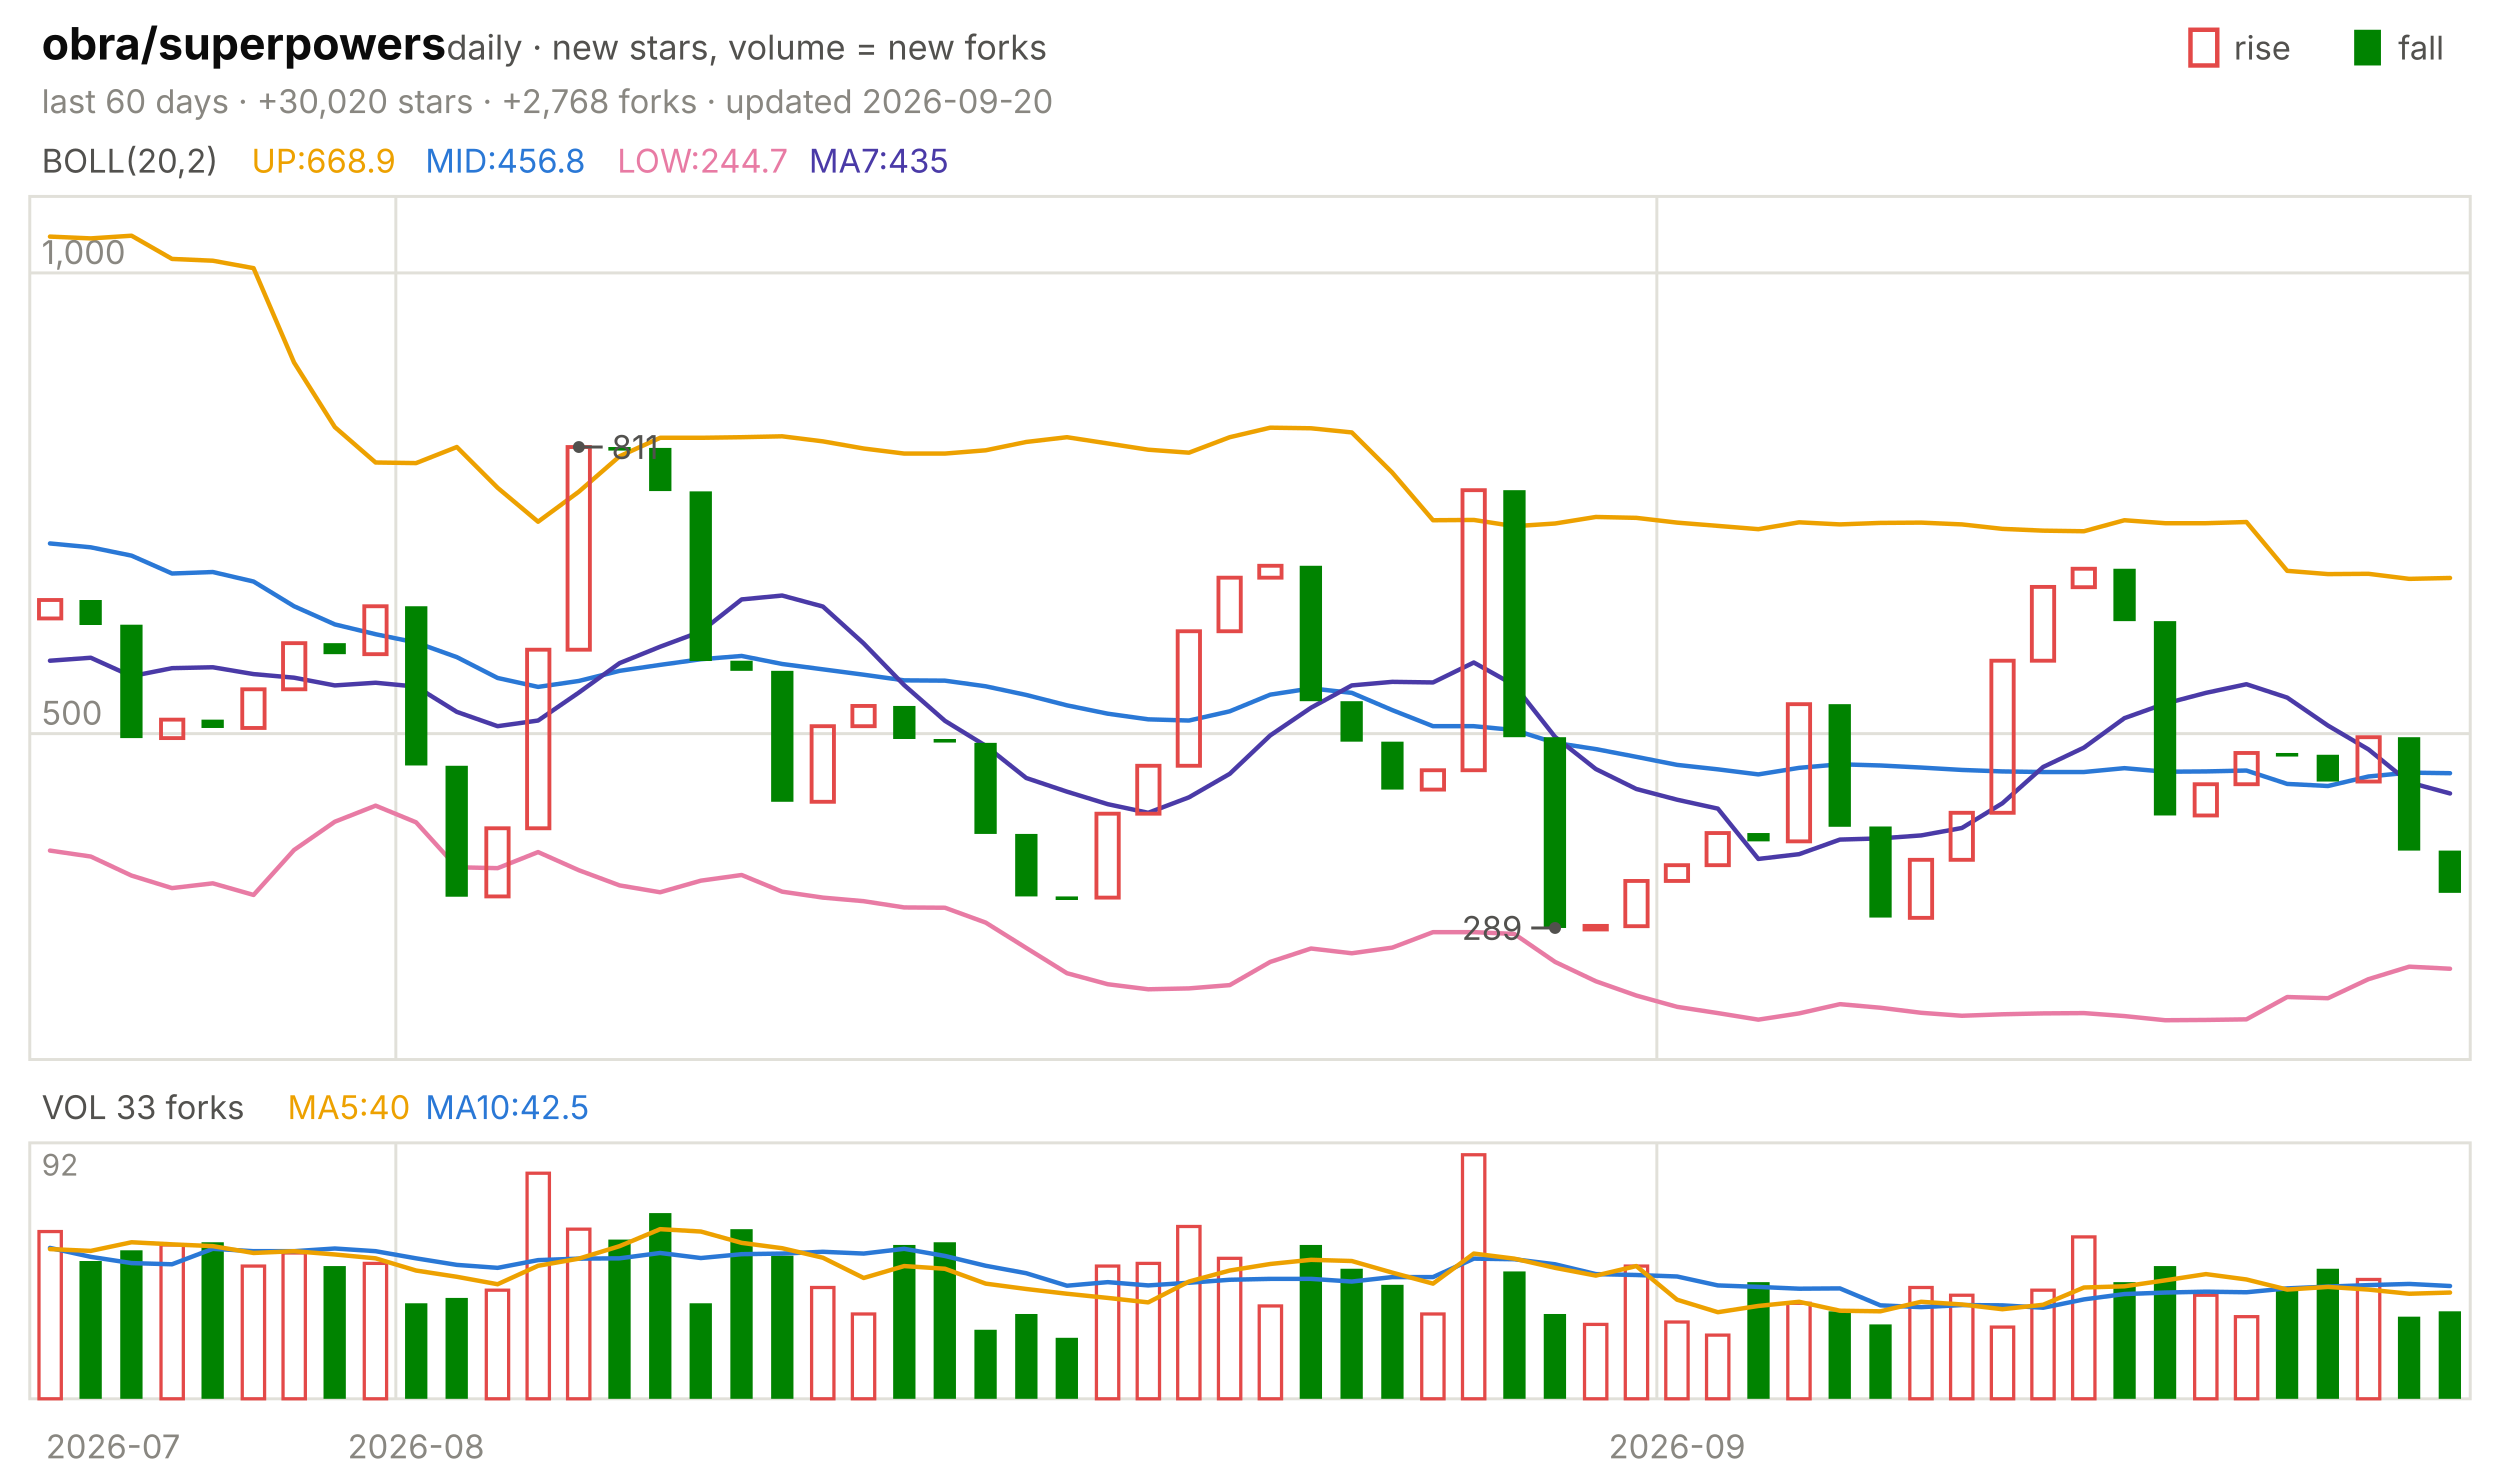
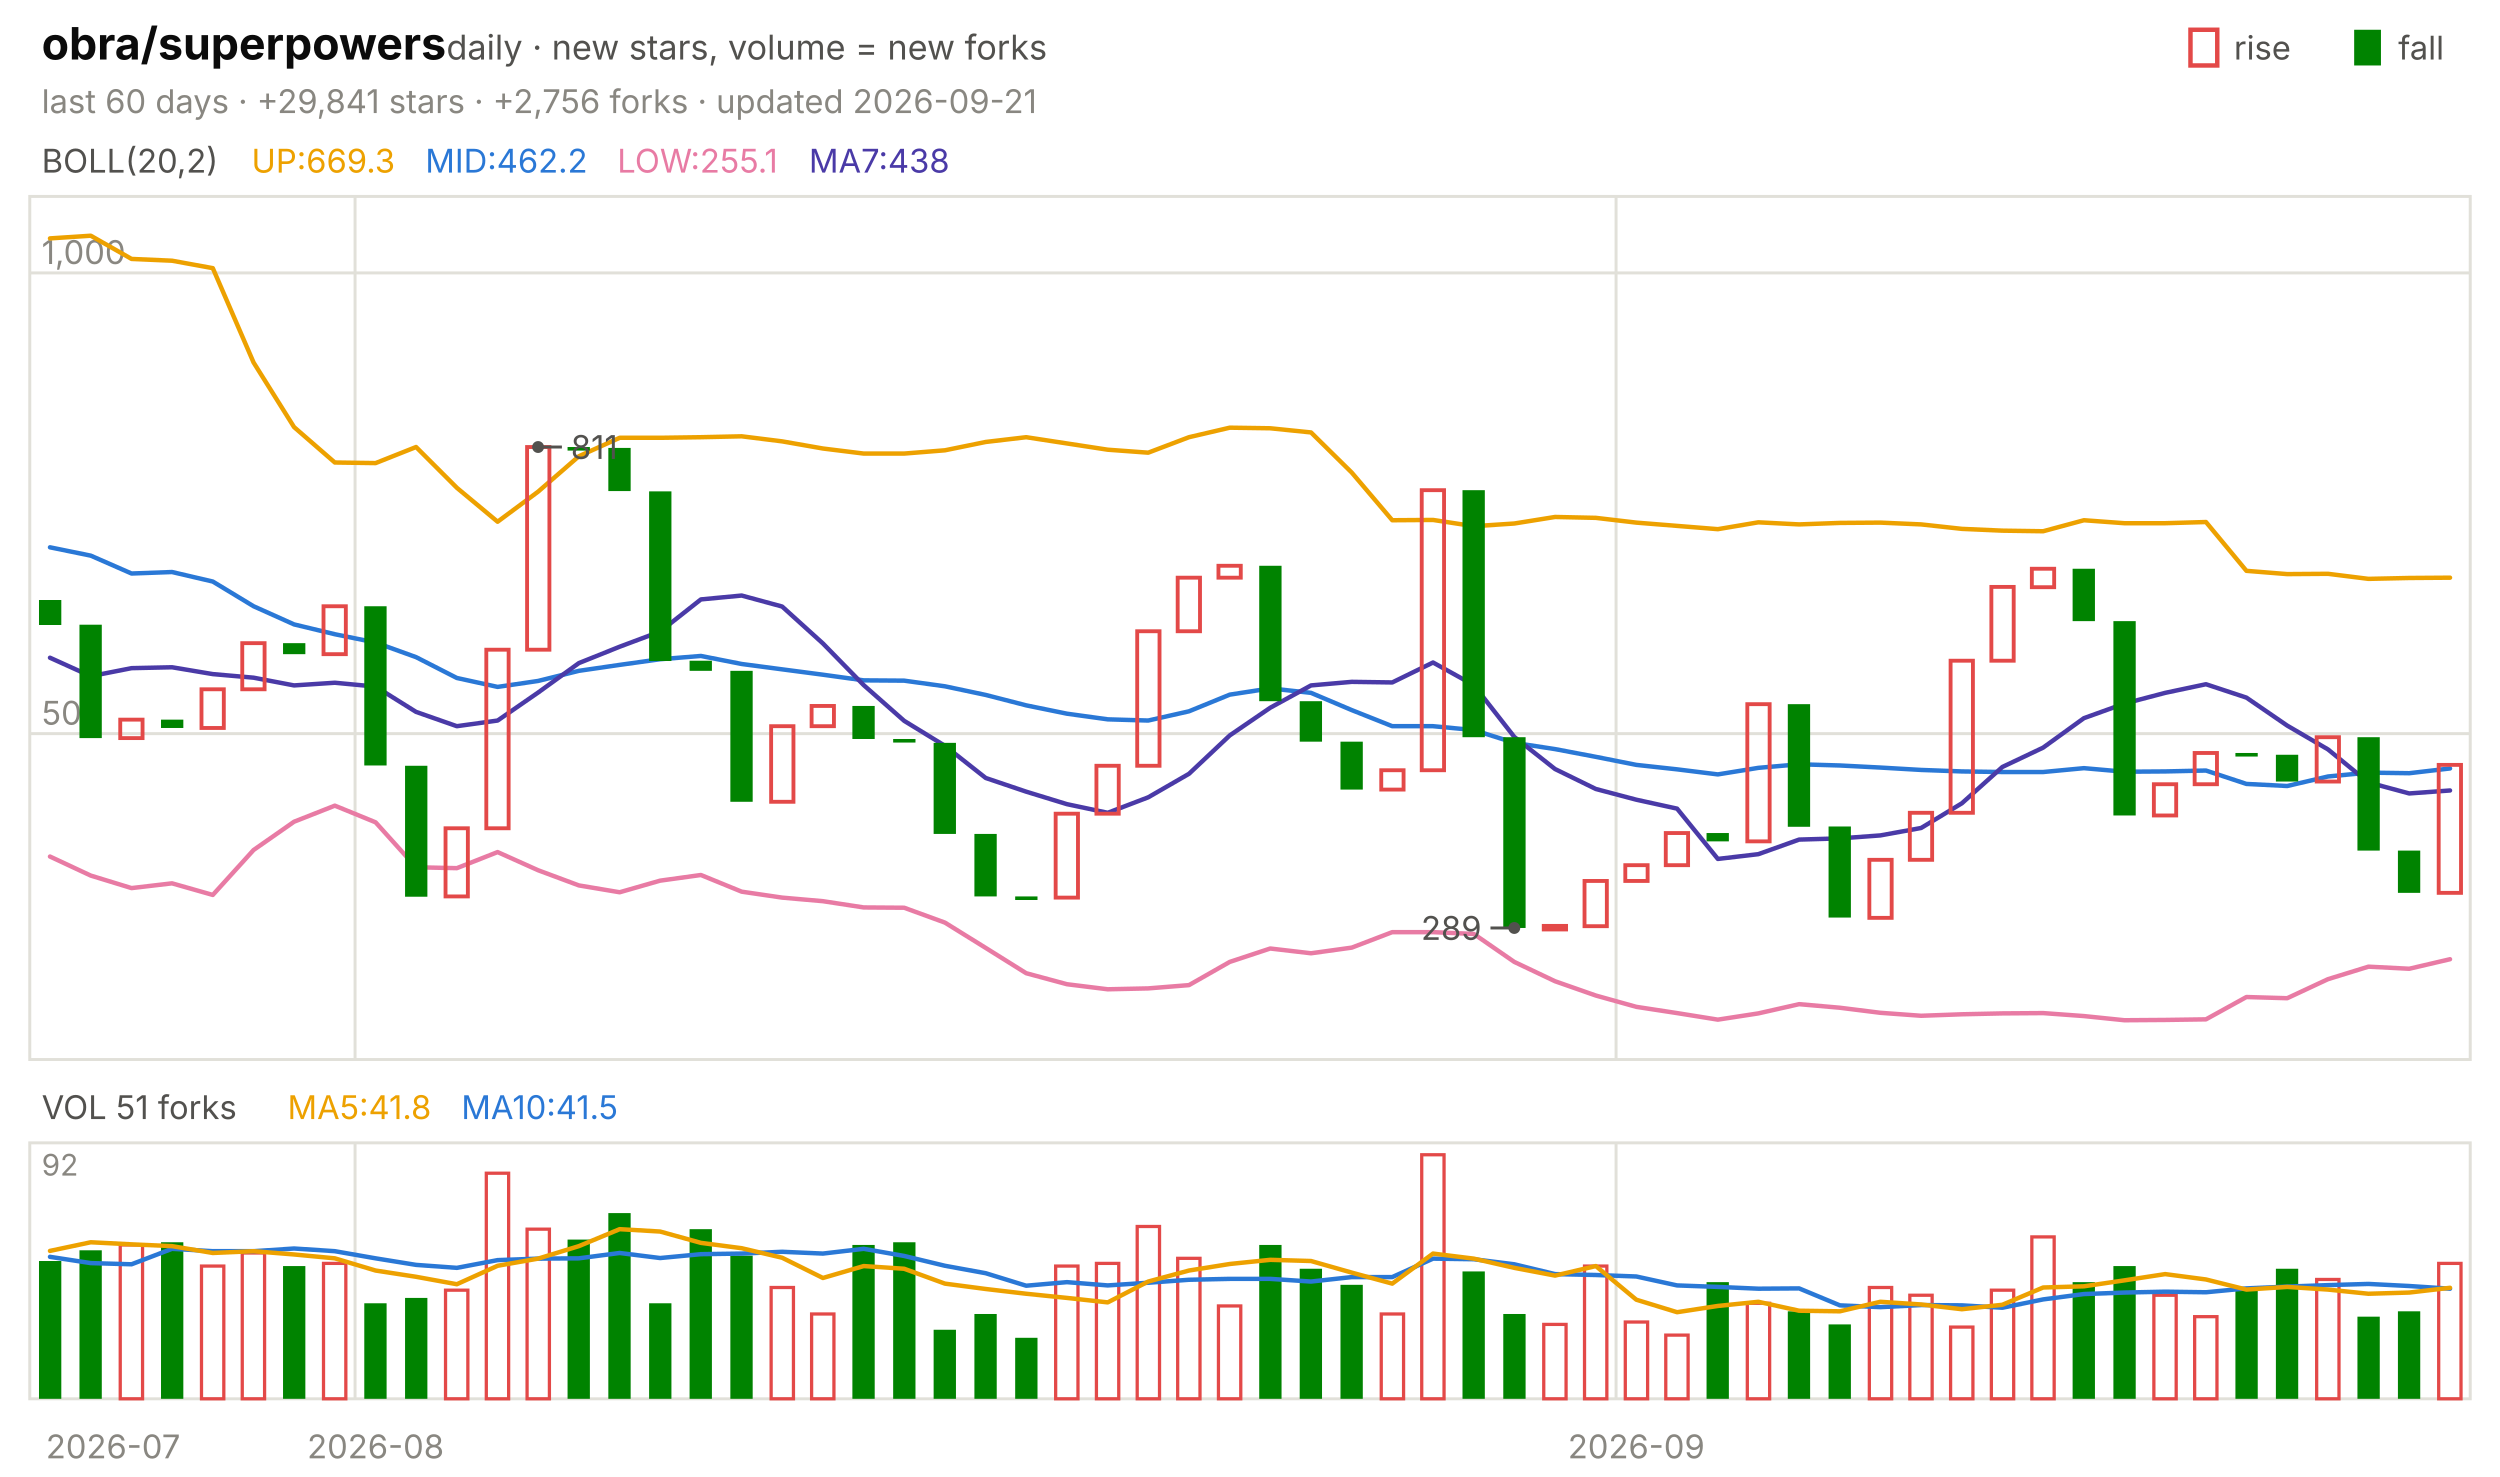
<svg xmlns="http://www.w3.org/2000/svg" viewBox="0 0 840 496" width="840" height="496" font-family="-apple-system,'Segoe UI',system-ui,sans-serif" role="img" aria-label="obra/superpowers candlestick chart">
  <text x="14.0" y="20.0" font-size="15" fill="#0b0b0b" font-weight="650">obra/superpowers</text>
  <text x="150.0" y="20.0" font-size="11.5" fill="#52514e">daily · new stars, volume = new forks</text>
  <text x="805.8" y="20.0" font-size="11.0" fill="#52514e">fall</text>
  <rect x="791" y="10" width="9" height="12" fill="#008300" />
  <text x="750.6" y="20.0" font-size="11.0" fill="#52514e">rise</text>
  <rect x="736" y="10" width="9" height="12" fill="none" stroke="#e34948" stroke-width="1.5" />
-   <text x="14.0" y="38.0" font-size="11.0" fill="#898781">last 60 days · +30,020 stars · +2,768 forks · updated 2026-09-20</text>
+   <text x="14.0" y="38.0" font-size="11.0" fill="#898781">last 60 days · +29,841 stars · +2,756 forks · updated 2026-09-21</text>
  <rect x="10" y="66" width="820" height="290" fill="none" stroke="#e1e0d9" />
  <rect x="10" y="384" width="820" height="86" fill="none" stroke="#e1e0d9" />
  <text x="38.0" y="490.0" font-size="11.0" fill="#898781" text-anchor="middle">2026-07</text>
-   <line x1="133.0" y1="66.0" x2="133.0" y2="356.0" stroke="#e1e0d9" stroke-width="1.0" />
-   <line x1="133.0" y1="384.0" x2="133.0" y2="470.0" stroke="#e1e0d9" stroke-width="1.0" />
-   <text x="139.8" y="490.0" font-size="11.0" fill="#898781" text-anchor="middle">2026-08</text>
-   <line x1="556.7" y1="66.0" x2="556.7" y2="356.0" stroke="#e1e0d9" stroke-width="1.0" />
-   <line x1="556.7" y1="384.0" x2="556.7" y2="470.0" stroke="#e1e0d9" stroke-width="1.0" />
-   <text x="563.5" y="490.0" font-size="11.0" fill="#898781" text-anchor="middle">2026-09</text>
+   <line x1="119.3" y1="66.0" x2="119.3" y2="356.0" stroke="#e1e0d9" stroke-width="1.0" />
+   <line x1="119.3" y1="384.0" x2="119.3" y2="470.0" stroke="#e1e0d9" stroke-width="1.0" />
+   <text x="126.2" y="490.0" font-size="11.0" fill="#898781" text-anchor="middle">2026-08</text>
+   <line x1="543.0" y1="66.0" x2="543.0" y2="356.0" stroke="#e1e0d9" stroke-width="1.0" />
+   <line x1="543.0" y1="384.0" x2="543.0" y2="470.0" stroke="#e1e0d9" stroke-width="1.0" />
+   <text x="549.8" y="490.0" font-size="11.0" fill="#898781" text-anchor="middle">2026-09</text>
  <text x="14.0" y="58.0" font-size="11.0" fill="#52514e">BOLL(20,2)</text>
-   <text x="84.5" y="58.0" font-size="11.0" fill="#eda100">UP:668.9</text>
-   <text x="142.9" y="58.0" font-size="11.0" fill="#2a78d6">MID:456.8</text>
-   <text x="207.4" y="58.0" font-size="11.0" fill="#e87ba4">LOW:244.7</text>
-   <text x="271.8" y="58.0" font-size="11.0" fill="#4a3aa7">MA7:435</text>
+   <text x="84.5" y="58.0" font-size="11.0" fill="#eda100">UP:669.3</text>
+   <text x="142.9" y="58.0" font-size="11.0" fill="#2a78d6">MID:462.2</text>
+   <text x="207.4" y="58.0" font-size="11.0" fill="#e87ba4">LOW:255.1</text>
+   <text x="271.8" y="58.0" font-size="11.0" fill="#4a3aa7">MA7:438</text>
  <line x1="10.0" y1="246.5" x2="830.0" y2="246.5" stroke="#e1e0d9" stroke-width="1.0" />
  <text x="14.0" y="243.5" font-size="11.0" fill="#898781">500</text>
  <line x1="10.0" y1="91.7" x2="830.0" y2="91.7" stroke="#e1e0d9" stroke-width="1.0" />
  <text x="14.0" y="88.7" font-size="11.0" fill="#898781">1,000</text>
-   <polyline points="16.8,79.5 30.5,80.1 44.2,79.2 57.8,87.0 71.5,87.6 85.2,90.1 98.8,121.8 112.5,143.5 126.2,155.4 139.8,155.6 153.5,150.2 167.2,163.9 180.8,175.3 194.5,165.2 208.2,153.3 221.8,147.1 235.5,147.1 249.2,146.9 262.8,146.6 276.5,148.3 290.2,150.7 303.8,152.4 317.5,152.4 331.2,151.3 344.8,148.5 358.5,146.9 372.2,149.0 385.8,151.1 399.5,152.1 413.2,146.9 426.8,143.7 440.5,143.9 454.2,145.3 467.8,158.8 481.5,174.8 495.2,174.7 508.8,176.8 522.5,175.9 536.2,173.7 549.8,174.0 563.5,175.6 577.2,176.7 590.8,177.8 604.5,175.5 618.2,176.2 631.8,175.7 645.5,175.6 659.2,176.2 672.8,177.7 686.5,178.3 700.2,178.5 713.8,174.8 727.5,175.8 741.2,175.8 754.8,175.4 768.5,191.8 782.2,192.9 795.8,192.8 809.5,194.5 823.2,194.2" fill="none" stroke="#eda100" stroke-width="1.5" stroke-linejoin="round" stroke-linecap="round" />
-   <polyline points="16.8,182.6 30.5,183.9 44.2,186.7 57.8,192.7 71.5,192.2 85.2,195.4 98.8,203.7 112.5,209.8 126.2,213.1 139.8,215.9 153.5,220.8 167.2,227.8 180.8,230.8 194.5,228.8 208.2,225.4 221.8,223.4 235.5,221.5 249.2,220.4 262.8,223.1 276.5,224.9 290.2,226.7 303.8,228.6 317.5,228.7 331.2,230.6 344.8,233.5 358.5,237.0 372.2,239.8 385.8,241.7 399.5,242.1 413.2,239.0 426.8,233.4 440.5,231.3 454.2,232.8 467.8,238.6 481.5,244.0 495.2,244.0 508.8,245.3 522.5,249.6 536.2,251.7 549.8,254.3 563.5,257.0 577.2,258.5 590.8,260.2 604.5,258.0 618.2,256.8 631.8,257.2 645.5,257.9 659.2,258.7 672.8,259.2 686.5,259.4 700.2,259.4 713.8,258.1 727.5,259.3 741.2,259.2 754.8,258.9 768.5,263.4 782.2,264.1 795.8,260.9 809.5,259.6 823.2,259.8" fill="none" stroke="#2a78d6" stroke-width="1.5" stroke-linejoin="round" stroke-linecap="round" />
-   <polyline points="16.8,285.8 30.5,287.8 44.2,294.2 57.8,298.4 71.5,296.8 85.2,300.7 98.8,285.6 112.5,276.1 126.2,270.7 139.8,276.3 153.5,291.4 167.2,291.7 180.8,286.3 194.5,292.4 208.2,297.5 221.8,299.8 235.5,295.9 249.2,294.0 262.8,299.6 276.5,301.6 290.2,302.8 303.8,304.9 317.5,305.0 331.2,310.0 344.8,318.5 358.5,327.0 372.2,330.7 385.8,332.4 399.5,332.1 413.2,331.0 426.8,323.2 440.5,318.7 454.2,320.3 467.8,318.4 481.5,313.2 495.2,313.2 508.8,313.8 522.5,323.2 536.2,329.7 549.8,334.5 563.5,338.3 577.2,340.4 590.8,342.6 604.5,340.5 618.2,337.4 631.8,338.6 645.5,340.3 659.2,341.3 672.8,340.8 686.5,340.5 700.2,340.4 713.8,341.4 727.5,342.8 741.2,342.7 754.8,342.5 768.5,335.0 782.2,335.4 795.8,329.0 809.5,324.8 823.2,325.5" fill="none" stroke="#e87ba4" stroke-width="1.5" stroke-linejoin="round" stroke-linecap="round" />
-   <polyline points="16.8,222.0 30.5,221.0 44.2,227.2 57.8,224.5 71.5,224.2 85.2,226.5 98.8,227.7 112.5,230.3 126.2,229.4 139.8,230.7 153.5,239.2 167.2,244.0 180.8,242.1 194.5,232.7 208.2,222.8 221.8,217.3 235.5,212.2 249.2,201.4 262.8,200.1 276.5,203.8 290.2,216.2 303.8,230.2 317.5,242.2 331.2,250.6 344.8,261.4 358.5,266.0 372.2,270.2 385.8,273.1 399.5,267.9 413.2,260.0 426.8,247.1 440.5,237.8 454.2,230.3 467.8,229.1 481.5,229.3 495.2,222.6 508.8,230.2 522.5,247.6 536.2,258.4 549.8,265.1 563.5,268.7 577.2,271.7 590.8,288.6 604.5,287.0 618.2,282.1 631.8,281.7 645.5,280.7 659.2,278.2 672.8,269.9 686.5,257.7 700.2,251.2 713.8,241.3 727.5,236.4 741.2,232.8 754.8,229.9 768.5,234.4 782.2,243.8 795.8,251.8 809.5,262.9 823.2,266.6" fill="none" stroke="#4a3aa7" stroke-width="1.5" stroke-linejoin="round" stroke-linecap="round" />
-   <rect x="13.1" y="201.6" width="7.5" height="6.2" fill="none" stroke="#e34948" stroke-width="1.3" />
-   <rect x="26.7" y="201.6" width="7.5" height="8.4" fill="#008300" />
-   <rect x="40.4" y="209.9" width="7.5" height="38.1" fill="#008300" />
-   <rect x="54.1" y="241.8" width="7.5" height="6.2" fill="none" stroke="#e34948" stroke-width="1.3" />
-   <rect x="67.7" y="241.8" width="7.5" height="2.8" fill="#008300" />
-   <rect x="81.4" y="231.6" width="7.5" height="13.0" fill="none" stroke="#e34948" stroke-width="1.3" />
-   <rect x="95.1" y="216.1" width="7.5" height="15.5" fill="none" stroke="#e34948" stroke-width="1.3" />
-   <rect x="108.7" y="216.1" width="7.5" height="3.7" fill="#008300" />
-   <rect x="122.4" y="203.7" width="7.5" height="16.1" fill="none" stroke="#e34948" stroke-width="1.3" />
-   <rect x="136.1" y="203.7" width="7.5" height="53.5" fill="#008300" />
-   <rect x="149.7" y="257.3" width="7.5" height="44.0" fill="#008300" />
-   <rect x="163.4" y="278.3" width="7.5" height="22.9" fill="none" stroke="#e34948" stroke-width="1.3" />
-   <rect x="177.1" y="218.3" width="7.5" height="60.0" fill="none" stroke="#e34948" stroke-width="1.3" />
-   <rect x="190.7" y="150.2" width="7.5" height="68.1" fill="none" stroke="#e34948" stroke-width="1.3" />
-   <rect x="204.4" y="150.2" width="7.5" height="1.2" fill="#008300" />
-   <rect x="218.1" y="150.5" width="7.5" height="14.5" fill="#008300" />
-   <rect x="231.7" y="165.1" width="7.5" height="57.0" fill="#008300" />
-   <rect x="245.4" y="222.0" width="7.5" height="3.4" fill="#008300" />
-   <rect x="259.1" y="225.4" width="7.5" height="44.0" fill="#008300" />
-   <rect x="272.7" y="244.0" width="7.5" height="25.4" fill="none" stroke="#e34948" stroke-width="1.3" />
-   <rect x="286.4" y="237.2" width="7.5" height="6.8" fill="none" stroke="#e34948" stroke-width="1.3" />
-   <rect x="300.1" y="237.2" width="7.5" height="11.1" fill="#008300" />
-   <rect x="313.7" y="248.3" width="7.5" height="1.2" fill="#008300" />
-   <rect x="327.4" y="249.6" width="7.5" height="30.6" fill="#008300" />
-   <rect x="341.1" y="280.2" width="7.5" height="21.0" fill="#008300" />
-   <rect x="354.7" y="301.2" width="7.5" height="1.2" fill="#008300" />
-   <rect x="368.4" y="273.4" width="7.5" height="28.2" fill="none" stroke="#e34948" stroke-width="1.3" />
-   <rect x="382.1" y="257.3" width="7.5" height="16.1" fill="none" stroke="#e34948" stroke-width="1.3" />
-   <rect x="395.7" y="212.1" width="7.5" height="45.2" fill="none" stroke="#e34948" stroke-width="1.3" />
-   <rect x="409.4" y="194.1" width="7.5" height="18.0" fill="none" stroke="#e34948" stroke-width="1.3" />
-   <rect x="423.1" y="190.1" width="7.5" height="4.0" fill="none" stroke="#e34948" stroke-width="1.3" />
-   <rect x="436.7" y="190.1" width="7.5" height="45.5" fill="#008300" />
-   <rect x="450.4" y="235.6" width="7.5" height="13.6" fill="#008300" />
-   <rect x="464.1" y="249.2" width="7.5" height="16.1" fill="#008300" />
-   <rect x="477.7" y="258.8" width="7.5" height="6.5" fill="none" stroke="#e34948" stroke-width="1.3" />
-   <rect x="491.4" y="164.7" width="7.5" height="94.1" fill="none" stroke="#e34948" stroke-width="1.3" />
-   <rect x="505.1" y="164.7" width="7.5" height="83.0" fill="#008300" />
-   <rect x="518.7" y="247.7" width="7.5" height="64.1" fill="#008300" />
-   <rect x="532.4" y="311.1" width="7.5" height="1.2" fill="none" stroke="#e34948" stroke-width="1.3" />
-   <rect x="546.1" y="296.0" width="7.5" height="15.2" fill="none" stroke="#e34948" stroke-width="1.3" />
-   <rect x="559.7" y="290.7" width="7.5" height="5.3" fill="none" stroke="#e34948" stroke-width="1.3" />
-   <rect x="573.4" y="279.9" width="7.5" height="10.8" fill="none" stroke="#e34948" stroke-width="1.3" />
-   <rect x="587.1" y="279.9" width="7.5" height="2.8" fill="#008300" />
-   <rect x="600.7" y="236.6" width="7.5" height="46.1" fill="none" stroke="#e34948" stroke-width="1.3" />
-   <rect x="614.4" y="236.6" width="7.5" height="41.2" fill="#008300" />
-   <rect x="628.1" y="277.7" width="7.5" height="30.6" fill="#008300" />
-   <rect x="641.7" y="288.9" width="7.5" height="19.5" fill="none" stroke="#e34948" stroke-width="1.3" />
-   <rect x="655.4" y="273.1" width="7.5" height="15.8" fill="none" stroke="#e34948" stroke-width="1.3" />
-   <rect x="669.1" y="222.0" width="7.5" height="51.1" fill="none" stroke="#e34948" stroke-width="1.3" />
-   <rect x="682.7" y="197.2" width="7.5" height="24.8" fill="none" stroke="#e34948" stroke-width="1.3" />
-   <rect x="696.4" y="191.1" width="7.5" height="6.2" fill="none" stroke="#e34948" stroke-width="1.3" />
-   <rect x="710.1" y="191.1" width="7.5" height="17.6" fill="#008300" />
-   <rect x="723.7" y="208.7" width="7.5" height="65.3" fill="#008300" />
-   <rect x="737.4" y="263.5" width="7.5" height="10.5" fill="none" stroke="#e34948" stroke-width="1.3" />
-   <rect x="751.1" y="253.0" width="7.5" height="10.5" fill="none" stroke="#e34948" stroke-width="1.3" />
-   <rect x="764.7" y="253.0" width="7.5" height="1.2" fill="#008300" />
-   <rect x="778.4" y="253.6" width="7.5" height="9.0" fill="#008300" />
-   <rect x="792.1" y="247.7" width="7.5" height="14.9" fill="none" stroke="#e34948" stroke-width="1.3" />
-   <rect x="805.7" y="247.7" width="7.5" height="38.1" fill="#008300" />
-   <rect x="819.4" y="285.8" width="7.5" height="14.2" fill="#008300" />
-   <circle cx="194.5" cy="150.2" r="2" fill="#52514e" />
-   <line x1="194.5" y1="150.2" x2="202.5" y2="150.2" stroke="#52514e" stroke-width="1.0" />
-   <text x="205.5" y="154.2" font-size="11.0" fill="#52514e">811</text>
-   <circle cx="522.5" cy="311.8" r="2" fill="#52514e" />
-   <line x1="522.5" y1="311.8" x2="514.5" y2="311.8" stroke="#52514e" stroke-width="1.0" />
-   <text x="511.5" y="315.8" font-size="11.0" fill="#52514e" text-anchor="end">289</text>
-   <text x="14.0" y="376.0" font-size="11.0" fill="#52514e">VOL 33 forks</text>
-   <text x="96.6" y="376.0" font-size="11.0" fill="#eda100">MA5:40</text>
-   <text x="142.9" y="376.0" font-size="11.0" fill="#2a78d6">MA10:42.5</text>
+   <polyline points="16.8,80.1 30.5,79.2 44.2,87.0 57.8,87.6 71.5,90.1 85.2,121.8 98.8,143.5 112.5,155.4 126.2,155.6 139.8,150.2 153.5,163.9 167.2,175.3 180.8,165.2 194.5,153.3 208.2,147.1 221.8,147.1 235.5,146.9 249.2,146.6 262.8,148.3 276.5,150.7 290.2,152.4 303.8,152.4 317.5,151.3 331.2,148.5 344.8,146.9 358.5,149.0 372.2,151.1 385.8,152.1 399.5,146.9 413.2,143.7 426.8,143.9 440.5,145.3 454.2,158.8 467.8,174.8 481.5,174.7 495.2,176.8 508.8,175.9 522.5,173.7 536.2,174.0 549.8,175.6 563.5,176.7 577.2,177.8 590.8,175.5 604.5,176.2 618.2,175.7 631.8,175.6 645.5,176.2 659.2,177.7 672.8,178.3 686.5,178.5 700.2,174.8 713.8,175.8 727.5,175.8 741.2,175.4 754.8,191.8 768.5,192.9 782.2,192.8 795.8,194.5 809.5,194.2 823.2,194.1" fill="none" stroke="#eda100" stroke-width="1.5" stroke-linejoin="round" stroke-linecap="round" />
+   <polyline points="16.8,183.9 30.5,186.7 44.2,192.7 57.8,192.2 71.5,195.4 85.2,203.7 98.8,209.8 112.5,213.1 126.2,215.9 139.8,220.8 153.5,227.8 167.2,230.8 180.8,228.8 194.5,225.4 208.2,223.4 221.8,221.5 235.5,220.4 249.2,223.1 262.8,224.9 276.5,226.7 290.2,228.6 303.8,228.7 317.5,230.6 331.2,233.5 344.8,237.0 358.5,239.8 372.2,241.7 385.8,242.1 399.5,239.0 413.2,233.4 426.8,231.3 440.5,232.8 454.2,238.6 467.8,244.0 481.5,244.0 495.2,245.3 508.8,249.6 522.5,251.7 536.2,254.3 549.8,257.0 563.5,258.5 577.2,260.2 590.8,258.0 604.5,256.8 618.2,257.2 631.8,257.9 645.5,258.7 659.2,259.2 672.8,259.4 686.5,259.4 700.2,258.1 713.8,259.3 727.5,259.2 741.2,258.9 754.8,263.4 768.5,264.1 782.2,260.9 795.8,259.6 809.5,259.8 823.2,258.2" fill="none" stroke="#2a78d6" stroke-width="1.5" stroke-linejoin="round" stroke-linecap="round" />
+   <polyline points="16.8,287.8 30.5,294.2 44.2,298.4 57.8,296.8 71.5,300.7 85.2,285.6 98.8,276.1 112.5,270.7 126.2,276.3 139.8,291.4 153.5,291.7 167.2,286.3 180.8,292.4 194.5,297.5 208.2,299.8 221.8,295.9 235.5,294.0 249.2,299.6 262.8,301.6 276.5,302.8 290.2,304.9 303.8,305.0 317.5,310.0 331.2,318.5 344.8,327.0 358.5,330.7 372.2,332.4 385.8,332.1 399.5,331.0 413.2,323.2 426.8,318.7 440.5,320.3 454.2,318.4 467.8,313.2 481.5,313.2 495.2,313.8 508.8,323.2 522.5,329.7 536.2,334.5 549.8,338.3 563.5,340.4 577.2,342.6 590.8,340.5 604.5,337.4 618.2,338.6 631.8,340.3 645.5,341.3 659.2,340.8 672.8,340.5 686.5,340.4 700.2,341.4 713.8,342.8 727.5,342.7 741.2,342.5 754.8,335.0 768.5,335.4 782.2,329.0 795.8,324.8 809.5,325.5 823.2,322.3" fill="none" stroke="#e87ba4" stroke-width="1.5" stroke-linejoin="round" stroke-linecap="round" />
+   <polyline points="16.8,221.0 30.5,227.2 44.2,224.5 57.8,224.2 71.5,226.5 85.2,227.7 98.8,230.3 112.5,229.4 126.2,230.7 139.8,239.2 153.5,244.0 167.2,242.1 180.8,232.7 194.5,222.8 208.2,217.3 221.8,212.2 235.5,201.4 249.2,200.1 262.8,203.8 276.5,216.2 290.2,230.2 303.8,242.2 317.5,250.6 331.2,261.4 344.8,266.0 358.5,270.2 372.2,273.1 385.8,267.9 399.5,260.0 413.2,247.1 426.8,237.8 440.5,230.3 454.2,229.1 467.8,229.3 481.5,222.6 495.2,230.2 508.8,247.6 522.5,258.4 536.2,265.1 549.8,268.7 563.5,271.7 577.2,288.6 590.8,287.0 604.5,282.1 618.2,281.7 631.8,280.7 645.5,278.2 659.2,269.9 672.8,257.7 686.5,251.2 700.2,241.3 713.8,236.4 727.5,232.8 741.2,229.9 754.8,234.4 768.5,243.8 782.2,251.8 795.8,262.9 809.5,266.6 823.2,265.6" fill="none" stroke="#4a3aa7" stroke-width="1.5" stroke-linejoin="round" stroke-linecap="round" />
+   <rect x="13.1" y="201.6" width="7.5" height="8.4" fill="#008300" />
+   <rect x="26.7" y="209.9" width="7.5" height="38.1" fill="#008300" />
+   <rect x="40.4" y="241.8" width="7.5" height="6.2" fill="none" stroke="#e34948" stroke-width="1.3" />
+   <rect x="54.1" y="241.8" width="7.5" height="2.8" fill="#008300" />
+   <rect x="67.7" y="231.6" width="7.5" height="13.0" fill="none" stroke="#e34948" stroke-width="1.3" />
+   <rect x="81.4" y="216.1" width="7.5" height="15.5" fill="none" stroke="#e34948" stroke-width="1.3" />
+   <rect x="95.1" y="216.1" width="7.5" height="3.7" fill="#008300" />
+   <rect x="108.7" y="203.7" width="7.5" height="16.1" fill="none" stroke="#e34948" stroke-width="1.3" />
+   <rect x="122.4" y="203.7" width="7.5" height="53.5" fill="#008300" />
+   <rect x="136.1" y="257.3" width="7.5" height="44.0" fill="#008300" />
+   <rect x="149.7" y="278.3" width="7.5" height="22.9" fill="none" stroke="#e34948" stroke-width="1.3" />
+   <rect x="163.4" y="218.3" width="7.5" height="60.0" fill="none" stroke="#e34948" stroke-width="1.3" />
+   <rect x="177.1" y="150.2" width="7.5" height="68.1" fill="none" stroke="#e34948" stroke-width="1.3" />
+   <rect x="190.7" y="150.2" width="7.5" height="1.2" fill="#008300" />
+   <rect x="204.4" y="150.5" width="7.5" height="14.5" fill="#008300" />
+   <rect x="218.1" y="165.1" width="7.5" height="57.0" fill="#008300" />
+   <rect x="231.7" y="222.0" width="7.5" height="3.4" fill="#008300" />
+   <rect x="245.4" y="225.4" width="7.5" height="44.0" fill="#008300" />
+   <rect x="259.1" y="244.0" width="7.5" height="25.4" fill="none" stroke="#e34948" stroke-width="1.3" />
+   <rect x="272.7" y="237.2" width="7.5" height="6.8" fill="none" stroke="#e34948" stroke-width="1.3" />
+   <rect x="286.4" y="237.2" width="7.5" height="11.1" fill="#008300" />
+   <rect x="300.1" y="248.3" width="7.5" height="1.2" fill="#008300" />
+   <rect x="313.7" y="249.6" width="7.5" height="30.6" fill="#008300" />
+   <rect x="327.4" y="280.2" width="7.5" height="21.0" fill="#008300" />
+   <rect x="341.1" y="301.2" width="7.5" height="1.2" fill="#008300" />
+   <rect x="354.7" y="273.4" width="7.5" height="28.2" fill="none" stroke="#e34948" stroke-width="1.3" />
+   <rect x="368.4" y="257.3" width="7.5" height="16.1" fill="none" stroke="#e34948" stroke-width="1.3" />
+   <rect x="382.1" y="212.1" width="7.5" height="45.2" fill="none" stroke="#e34948" stroke-width="1.3" />
+   <rect x="395.7" y="194.1" width="7.5" height="18.0" fill="none" stroke="#e34948" stroke-width="1.3" />
+   <rect x="409.4" y="190.1" width="7.5" height="4.0" fill="none" stroke="#e34948" stroke-width="1.3" />
+   <rect x="423.1" y="190.1" width="7.5" height="45.5" fill="#008300" />
+   <rect x="436.7" y="235.6" width="7.5" height="13.6" fill="#008300" />
+   <rect x="450.4" y="249.2" width="7.5" height="16.1" fill="#008300" />
+   <rect x="464.1" y="258.8" width="7.5" height="6.5" fill="none" stroke="#e34948" stroke-width="1.3" />
+   <rect x="477.7" y="164.7" width="7.5" height="94.1" fill="none" stroke="#e34948" stroke-width="1.3" />
+   <rect x="491.4" y="164.7" width="7.5" height="83.0" fill="#008300" />
+   <rect x="505.1" y="247.7" width="7.5" height="64.1" fill="#008300" />
+   <rect x="518.7" y="311.1" width="7.5" height="1.2" fill="none" stroke="#e34948" stroke-width="1.3" />
+   <rect x="532.4" y="296.0" width="7.5" height="15.2" fill="none" stroke="#e34948" stroke-width="1.3" />
+   <rect x="546.1" y="290.7" width="7.5" height="5.3" fill="none" stroke="#e34948" stroke-width="1.3" />
+   <rect x="559.7" y="279.9" width="7.5" height="10.8" fill="none" stroke="#e34948" stroke-width="1.3" />
+   <rect x="573.4" y="279.9" width="7.5" height="2.8" fill="#008300" />
+   <rect x="587.1" y="236.6" width="7.5" height="46.1" fill="none" stroke="#e34948" stroke-width="1.3" />
+   <rect x="600.7" y="236.6" width="7.5" height="41.2" fill="#008300" />
+   <rect x="614.4" y="277.7" width="7.5" height="30.6" fill="#008300" />
+   <rect x="628.1" y="288.9" width="7.5" height="19.5" fill="none" stroke="#e34948" stroke-width="1.3" />
+   <rect x="641.7" y="273.1" width="7.5" height="15.8" fill="none" stroke="#e34948" stroke-width="1.3" />
+   <rect x="655.4" y="222.0" width="7.5" height="51.1" fill="none" stroke="#e34948" stroke-width="1.3" />
+   <rect x="669.1" y="197.2" width="7.5" height="24.8" fill="none" stroke="#e34948" stroke-width="1.3" />
+   <rect x="682.7" y="191.1" width="7.5" height="6.2" fill="none" stroke="#e34948" stroke-width="1.3" />
+   <rect x="696.4" y="191.1" width="7.5" height="17.6" fill="#008300" />
+   <rect x="710.1" y="208.7" width="7.5" height="65.3" fill="#008300" />
+   <rect x="723.7" y="263.5" width="7.5" height="10.5" fill="none" stroke="#e34948" stroke-width="1.3" />
+   <rect x="737.4" y="253.0" width="7.5" height="10.5" fill="none" stroke="#e34948" stroke-width="1.3" />
+   <rect x="751.1" y="253.0" width="7.5" height="1.2" fill="#008300" />
+   <rect x="764.7" y="253.6" width="7.5" height="9.0" fill="#008300" />
+   <rect x="778.4" y="247.7" width="7.5" height="14.9" fill="none" stroke="#e34948" stroke-width="1.3" />
+   <rect x="792.1" y="247.7" width="7.5" height="38.1" fill="#008300" />
+   <rect x="805.7" y="285.8" width="7.5" height="14.2" fill="#008300" />
+   <rect x="819.4" y="257.0" width="7.5" height="43.0" fill="none" stroke="#e34948" stroke-width="1.3" />
+   <circle cx="180.8" cy="150.2" r="2" fill="#52514e" />
+   <line x1="180.8" y1="150.2" x2="188.8" y2="150.2" stroke="#52514e" stroke-width="1.0" />
+   <text x="191.8" y="154.2" font-size="11.0" fill="#52514e">811</text>
+   <circle cx="508.8" cy="311.8" r="2" fill="#52514e" />
+   <line x1="508.8" y1="311.8" x2="500.8" y2="311.8" stroke="#52514e" stroke-width="1.0" />
+   <text x="497.8" y="315.8" font-size="11.0" fill="#52514e" text-anchor="end">289</text>
+   <text x="14.0" y="376.0" font-size="11.0" fill="#52514e">VOL 51 forks</text>
+   <text x="96.6" y="376.0" font-size="11.0" fill="#eda100">MA5:41.8</text>
+   <text x="155.0" y="376.0" font-size="11.0" fill="#2a78d6">MA10:41.5</text>
  <text x="14.0" y="395.0" font-size="10" fill="#898781">92</text>
-   <rect x="13.1" y="413.8" width="7.5" height="56.2" fill="none" stroke="#e34948" stroke-width="1.1" />
-   <rect x="26.7" y="423.7" width="7.5" height="46.3" fill="#008300" />
-   <rect x="40.4" y="420.1" width="7.5" height="49.9" fill="#008300" />
-   <rect x="54.1" y="418.3" width="7.5" height="51.7" fill="none" stroke="#e34948" stroke-width="1.1" />
-   <rect x="67.7" y="417.4" width="7.5" height="52.6" fill="#008300" />
-   <rect x="81.4" y="425.4" width="7.5" height="44.6" fill="none" stroke="#e34948" stroke-width="1.1" />
-   <rect x="95.1" y="421.0" width="7.5" height="49.0" fill="none" stroke="#e34948" stroke-width="1.1" />
-   <rect x="108.7" y="425.4" width="7.5" height="44.6" fill="#008300" />
-   <rect x="122.4" y="424.5" width="7.5" height="45.5" fill="none" stroke="#e34948" stroke-width="1.1" />
-   <rect x="136.1" y="437.9" width="7.5" height="32.1" fill="#008300" />
-   <rect x="149.7" y="436.1" width="7.5" height="33.9" fill="#008300" />
-   <rect x="163.4" y="433.5" width="7.5" height="36.5" fill="none" stroke="#e34948" stroke-width="1.1" />
-   <rect x="177.1" y="394.2" width="7.5" height="75.8" fill="none" stroke="#e34948" stroke-width="1.1" />
-   <rect x="190.7" y="413.0" width="7.5" height="57.0" fill="none" stroke="#e34948" stroke-width="1.1" />
-   <rect x="204.4" y="416.5" width="7.5" height="53.5" fill="#008300" />
-   <rect x="218.1" y="407.6" width="7.5" height="62.4" fill="#008300" />
-   <rect x="231.7" y="437.9" width="7.5" height="32.1" fill="#008300" />
-   <rect x="245.4" y="413.0" width="7.5" height="57.0" fill="#008300" />
-   <rect x="259.1" y="421.9" width="7.5" height="48.1" fill="#008300" />
-   <rect x="272.7" y="432.6" width="7.5" height="37.4" fill="none" stroke="#e34948" stroke-width="1.1" />
-   <rect x="286.4" y="441.5" width="7.5" height="28.5" fill="none" stroke="#e34948" stroke-width="1.1" />
-   <rect x="300.1" y="418.3" width="7.5" height="51.7" fill="#008300" />
-   <rect x="313.7" y="417.4" width="7.5" height="52.6" fill="#008300" />
-   <rect x="327.4" y="446.8" width="7.5" height="23.2" fill="#008300" />
-   <rect x="341.1" y="441.5" width="7.5" height="28.5" fill="#008300" />
-   <rect x="354.7" y="449.5" width="7.5" height="20.5" fill="#008300" />
-   <rect x="368.4" y="425.4" width="7.5" height="44.6" fill="none" stroke="#e34948" stroke-width="1.1" />
-   <rect x="382.1" y="424.5" width="7.5" height="45.5" fill="none" stroke="#e34948" stroke-width="1.1" />
-   <rect x="395.7" y="412.1" width="7.5" height="57.9" fill="none" stroke="#e34948" stroke-width="1.1" />
-   <rect x="409.4" y="422.8" width="7.5" height="47.2" fill="none" stroke="#e34948" stroke-width="1.1" />
-   <rect x="423.1" y="438.8" width="7.5" height="31.2" fill="none" stroke="#e34948" stroke-width="1.1" />
-   <rect x="436.7" y="418.3" width="7.5" height="51.7" fill="#008300" />
-   <rect x="450.4" y="426.3" width="7.5" height="43.7" fill="#008300" />
-   <rect x="464.1" y="431.7" width="7.5" height="38.3" fill="#008300" />
-   <rect x="477.7" y="441.5" width="7.5" height="28.5" fill="none" stroke="#e34948" stroke-width="1.1" />
-   <rect x="491.4" y="388.0" width="7.5" height="82.0" fill="none" stroke="#e34948" stroke-width="1.1" />
-   <rect x="505.1" y="427.2" width="7.5" height="42.8" fill="#008300" />
-   <rect x="518.7" y="441.5" width="7.5" height="28.5" fill="#008300" />
-   <rect x="532.4" y="445.0" width="7.5" height="25.0" fill="none" stroke="#e34948" stroke-width="1.1" />
-   <rect x="546.1" y="425.4" width="7.5" height="44.6" fill="none" stroke="#e34948" stroke-width="1.1" />
-   <rect x="559.7" y="444.2" width="7.5" height="25.8" fill="none" stroke="#e34948" stroke-width="1.1" />
-   <rect x="573.4" y="448.6" width="7.5" height="21.4" fill="none" stroke="#e34948" stroke-width="1.1" />
-   <rect x="587.1" y="430.8" width="7.5" height="39.2" fill="#008300" />
-   <rect x="600.7" y="437.9" width="7.5" height="32.1" fill="none" stroke="#e34948" stroke-width="1.1" />
-   <rect x="614.4" y="440.6" width="7.5" height="29.4" fill="#008300" />
-   <rect x="628.1" y="445.0" width="7.5" height="25.0" fill="#008300" />
-   <rect x="641.7" y="432.6" width="7.5" height="37.4" fill="none" stroke="#e34948" stroke-width="1.1" />
-   <rect x="655.4" y="435.2" width="7.5" height="34.8" fill="none" stroke="#e34948" stroke-width="1.1" />
-   <rect x="669.1" y="445.9" width="7.5" height="24.1" fill="none" stroke="#e34948" stroke-width="1.1" />
-   <rect x="682.7" y="433.5" width="7.5" height="36.5" fill="none" stroke="#e34948" stroke-width="1.1" />
-   <rect x="696.4" y="415.6" width="7.5" height="54.4" fill="none" stroke="#e34948" stroke-width="1.1" />
-   <rect x="710.1" y="430.8" width="7.5" height="39.2" fill="#008300" />
-   <rect x="723.7" y="425.4" width="7.5" height="44.6" fill="#008300" />
-   <rect x="737.4" y="435.2" width="7.5" height="34.8" fill="none" stroke="#e34948" stroke-width="1.1" />
-   <rect x="751.1" y="442.4" width="7.5" height="27.6" fill="none" stroke="#e34948" stroke-width="1.1" />
-   <rect x="764.7" y="432.6" width="7.5" height="37.4" fill="#008300" />
-   <rect x="778.4" y="426.3" width="7.5" height="43.7" fill="#008300" />
-   <rect x="792.1" y="429.9" width="7.5" height="40.1" fill="none" stroke="#e34948" stroke-width="1.1" />
-   <rect x="805.7" y="442.4" width="7.5" height="27.6" fill="#008300" />
-   <rect x="819.4" y="440.6" width="7.5" height="29.4" fill="#008300" />
-   <polyline points="16.8,419.3 30.5,422.3 44.2,424.4 57.8,424.8 71.5,419.6 85.2,420.4 98.8,420.4 112.5,419.5 126.2,420.4 139.8,422.8 153.5,425.0 167.2,426.0 180.8,423.4 194.5,422.9 208.2,422.8 221.8,421.0 235.5,422.7 249.2,421.4 262.8,421.2 276.5,420.6 290.2,421.2 303.8,419.6 317.5,422.0 331.2,425.3 344.8,427.8 358.5,432.0 372.2,430.8 385.8,431.9 399.5,431.0 413.2,430.0 426.8,429.7 440.5,429.7 454.2,430.6 467.8,429.1 481.5,429.1 495.2,422.9 508.8,423.1 522.5,424.8 536.2,428.1 549.8,428.4 563.5,428.9 577.2,431.9 590.8,432.4 604.5,433.0 618.2,432.9 631.8,438.6 645.5,439.2 659.2,438.5 672.8,438.6 686.5,439.4 700.2,436.6 713.8,434.8 727.5,434.3 741.2,434.0 754.8,434.2 768.5,432.9 782.2,432.3 795.8,431.8 809.5,431.4 823.2,432.1" fill="none" stroke="#2a78d6" stroke-width="1.5" stroke-linejoin="round" stroke-linecap="round" />
-   <polyline points="16.8,419.7 30.5,420.3 44.2,417.4 57.8,418.1 71.5,418.7 85.2,421.0 98.8,420.4 112.5,421.5 126.2,422.8 139.8,426.9 153.5,429.0 167.2,431.5 180.8,425.3 194.5,422.9 208.2,418.7 221.8,413.0 235.5,413.8 249.2,417.6 262.8,419.4 276.5,422.6 290.2,429.4 303.8,425.4 317.5,426.3 331.2,431.3 344.8,433.1 358.5,434.7 372.2,436.1 385.8,437.6 399.5,430.6 413.2,426.9 426.8,424.7 440.5,423.3 454.2,423.7 467.8,427.6 481.5,431.3 495.2,421.2 508.8,422.9 522.5,426.0 536.2,428.6 549.8,425.4 563.5,436.7 577.2,440.9 590.8,438.8 604.5,437.4 618.2,440.4 631.8,440.6 645.5,437.4 659.2,438.3 672.8,439.9 686.5,438.4 700.2,432.6 713.8,432.2 727.5,430.2 741.2,428.1 754.8,429.9 768.5,433.3 782.2,432.4 795.8,433.3 809.5,434.7 823.2,434.3" fill="none" stroke="#eda100" stroke-width="1.5" stroke-linejoin="round" stroke-linecap="round" />
+   <rect x="13.1" y="423.7" width="7.5" height="46.3" fill="#008300" />
+   <rect x="26.7" y="420.1" width="7.5" height="49.9" fill="#008300" />
+   <rect x="40.4" y="418.3" width="7.5" height="51.7" fill="none" stroke="#e34948" stroke-width="1.1" />
+   <rect x="54.1" y="417.4" width="7.5" height="52.6" fill="#008300" />
+   <rect x="67.7" y="425.4" width="7.5" height="44.6" fill="none" stroke="#e34948" stroke-width="1.1" />
+   <rect x="81.4" y="421.0" width="7.5" height="49.0" fill="none" stroke="#e34948" stroke-width="1.1" />
+   <rect x="95.1" y="425.4" width="7.5" height="44.6" fill="#008300" />
+   <rect x="108.7" y="424.5" width="7.5" height="45.5" fill="none" stroke="#e34948" stroke-width="1.1" />
+   <rect x="122.4" y="437.9" width="7.5" height="32.1" fill="#008300" />
+   <rect x="136.1" y="436.1" width="7.5" height="33.9" fill="#008300" />
+   <rect x="149.7" y="433.5" width="7.5" height="36.5" fill="none" stroke="#e34948" stroke-width="1.1" />
+   <rect x="163.4" y="394.2" width="7.5" height="75.8" fill="none" stroke="#e34948" stroke-width="1.1" />
+   <rect x="177.1" y="413.0" width="7.5" height="57.0" fill="none" stroke="#e34948" stroke-width="1.1" />
+   <rect x="190.7" y="416.5" width="7.5" height="53.5" fill="#008300" />
+   <rect x="204.4" y="407.6" width="7.5" height="62.4" fill="#008300" />
+   <rect x="218.1" y="437.9" width="7.5" height="32.1" fill="#008300" />
+   <rect x="231.7" y="413.0" width="7.5" height="57.0" fill="#008300" />
+   <rect x="245.4" y="421.9" width="7.5" height="48.1" fill="#008300" />
+   <rect x="259.1" y="432.6" width="7.5" height="37.4" fill="none" stroke="#e34948" stroke-width="1.1" />
+   <rect x="272.7" y="441.5" width="7.5" height="28.5" fill="none" stroke="#e34948" stroke-width="1.1" />
+   <rect x="286.4" y="418.3" width="7.5" height="51.7" fill="#008300" />
+   <rect x="300.1" y="417.4" width="7.5" height="52.6" fill="#008300" />
+   <rect x="313.7" y="446.8" width="7.5" height="23.2" fill="#008300" />
+   <rect x="327.4" y="441.5" width="7.5" height="28.5" fill="#008300" />
+   <rect x="341.1" y="449.5" width="7.5" height="20.5" fill="#008300" />
+   <rect x="354.7" y="425.4" width="7.5" height="44.6" fill="none" stroke="#e34948" stroke-width="1.1" />
+   <rect x="368.4" y="424.5" width="7.5" height="45.5" fill="none" stroke="#e34948" stroke-width="1.1" />
+   <rect x="382.1" y="412.1" width="7.5" height="57.9" fill="none" stroke="#e34948" stroke-width="1.1" />
+   <rect x="395.7" y="422.8" width="7.5" height="47.2" fill="none" stroke="#e34948" stroke-width="1.1" />
+   <rect x="409.4" y="438.8" width="7.5" height="31.2" fill="none" stroke="#e34948" stroke-width="1.1" />
+   <rect x="423.1" y="418.3" width="7.5" height="51.7" fill="#008300" />
+   <rect x="436.7" y="426.3" width="7.5" height="43.7" fill="#008300" />
+   <rect x="450.4" y="431.7" width="7.5" height="38.3" fill="#008300" />
+   <rect x="464.1" y="441.5" width="7.5" height="28.5" fill="none" stroke="#e34948" stroke-width="1.1" />
+   <rect x="477.7" y="388.0" width="7.5" height="82.0" fill="none" stroke="#e34948" stroke-width="1.1" />
+   <rect x="491.4" y="427.2" width="7.5" height="42.8" fill="#008300" />
+   <rect x="505.1" y="441.5" width="7.5" height="28.5" fill="#008300" />
+   <rect x="518.7" y="445.0" width="7.5" height="25.0" fill="none" stroke="#e34948" stroke-width="1.1" />
+   <rect x="532.4" y="425.4" width="7.5" height="44.6" fill="none" stroke="#e34948" stroke-width="1.1" />
+   <rect x="546.1" y="444.2" width="7.5" height="25.8" fill="none" stroke="#e34948" stroke-width="1.1" />
+   <rect x="559.7" y="448.6" width="7.5" height="21.4" fill="none" stroke="#e34948" stroke-width="1.1" />
+   <rect x="573.4" y="430.8" width="7.5" height="39.2" fill="#008300" />
+   <rect x="587.1" y="437.9" width="7.5" height="32.1" fill="none" stroke="#e34948" stroke-width="1.1" />
+   <rect x="600.7" y="440.6" width="7.5" height="29.4" fill="#008300" />
+   <rect x="614.4" y="445.0" width="7.5" height="25.0" fill="#008300" />
+   <rect x="628.1" y="432.6" width="7.5" height="37.4" fill="none" stroke="#e34948" stroke-width="1.1" />
+   <rect x="641.7" y="435.2" width="7.5" height="34.8" fill="none" stroke="#e34948" stroke-width="1.1" />
+   <rect x="655.4" y="445.9" width="7.5" height="24.1" fill="none" stroke="#e34948" stroke-width="1.1" />
+   <rect x="669.1" y="433.5" width="7.5" height="36.5" fill="none" stroke="#e34948" stroke-width="1.1" />
+   <rect x="682.7" y="415.6" width="7.5" height="54.4" fill="none" stroke="#e34948" stroke-width="1.1" />
+   <rect x="696.4" y="430.8" width="7.5" height="39.2" fill="#008300" />
+   <rect x="710.1" y="425.4" width="7.5" height="44.6" fill="#008300" />
+   <rect x="723.7" y="435.2" width="7.5" height="34.8" fill="none" stroke="#e34948" stroke-width="1.1" />
+   <rect x="737.4" y="442.4" width="7.5" height="27.6" fill="none" stroke="#e34948" stroke-width="1.1" />
+   <rect x="751.1" y="432.6" width="7.5" height="37.4" fill="#008300" />
+   <rect x="764.7" y="426.3" width="7.5" height="43.7" fill="#008300" />
+   <rect x="778.4" y="429.9" width="7.5" height="40.1" fill="none" stroke="#e34948" stroke-width="1.1" />
+   <rect x="792.1" y="442.4" width="7.5" height="27.6" fill="#008300" />
+   <rect x="805.7" y="440.6" width="7.5" height="29.4" fill="#008300" />
+   <rect x="819.4" y="424.5" width="7.5" height="45.5" fill="none" stroke="#e34948" stroke-width="1.1" />
+   <polyline points="16.8,422.3 30.5,424.4 44.2,424.8 57.8,419.6 71.5,420.4 85.2,420.4 98.8,419.5 112.5,420.4 126.2,422.8 139.8,425.0 153.5,426.0 167.2,423.4 180.8,422.9 194.5,422.8 208.2,421.0 221.8,422.7 235.5,421.4 249.2,421.2 262.8,420.6 276.5,421.2 290.2,419.6 303.8,422.0 317.5,425.3 331.2,427.8 344.8,432.0 358.5,430.8 372.2,431.9 385.8,431.0 399.5,430.0 413.2,429.7 426.8,429.7 440.5,430.6 454.2,429.1 467.8,429.1 481.5,422.9 495.2,423.1 508.8,424.8 522.5,428.1 536.2,428.4 549.8,428.9 563.5,431.9 577.2,432.4 590.8,433.0 604.5,432.9 618.2,438.6 631.8,439.2 645.5,438.5 659.2,438.6 672.8,439.4 686.5,436.6 700.2,434.8 713.8,434.3 727.5,434.0 741.2,434.2 754.8,432.9 768.5,432.3 782.2,431.8 795.8,431.4 809.5,432.1 823.2,433.0" fill="none" stroke="#2a78d6" stroke-width="1.5" stroke-linejoin="round" stroke-linecap="round" />
+   <polyline points="16.8,420.3 30.5,417.4 44.2,418.1 57.8,418.7 71.5,421.0 85.2,420.4 98.8,421.5 112.5,422.8 126.2,426.9 139.8,429.0 153.5,431.5 167.2,425.3 180.8,422.9 194.5,418.7 208.2,413.0 221.8,413.8 235.5,417.6 249.2,419.4 262.8,422.6 276.5,429.4 290.2,425.4 303.8,426.3 317.5,431.3 331.2,433.1 344.8,434.7 358.5,436.1 372.2,437.6 385.8,430.6 399.5,426.9 413.2,424.7 426.8,423.3 440.5,423.7 454.2,427.6 467.8,431.3 481.5,421.2 495.2,422.9 508.8,426.0 522.5,428.6 536.2,425.4 549.8,436.7 563.5,440.9 577.2,438.8 590.8,437.4 604.5,440.4 618.2,440.6 631.8,437.4 645.5,438.3 659.2,439.9 672.8,438.4 686.5,432.6 700.2,432.2 713.8,430.2 727.5,428.1 741.2,429.9 754.8,433.3 768.5,432.4 782.2,433.3 795.8,434.7 809.5,434.3 823.2,432.7" fill="none" stroke="#eda100" stroke-width="1.5" stroke-linejoin="round" stroke-linecap="round" />
</svg>
